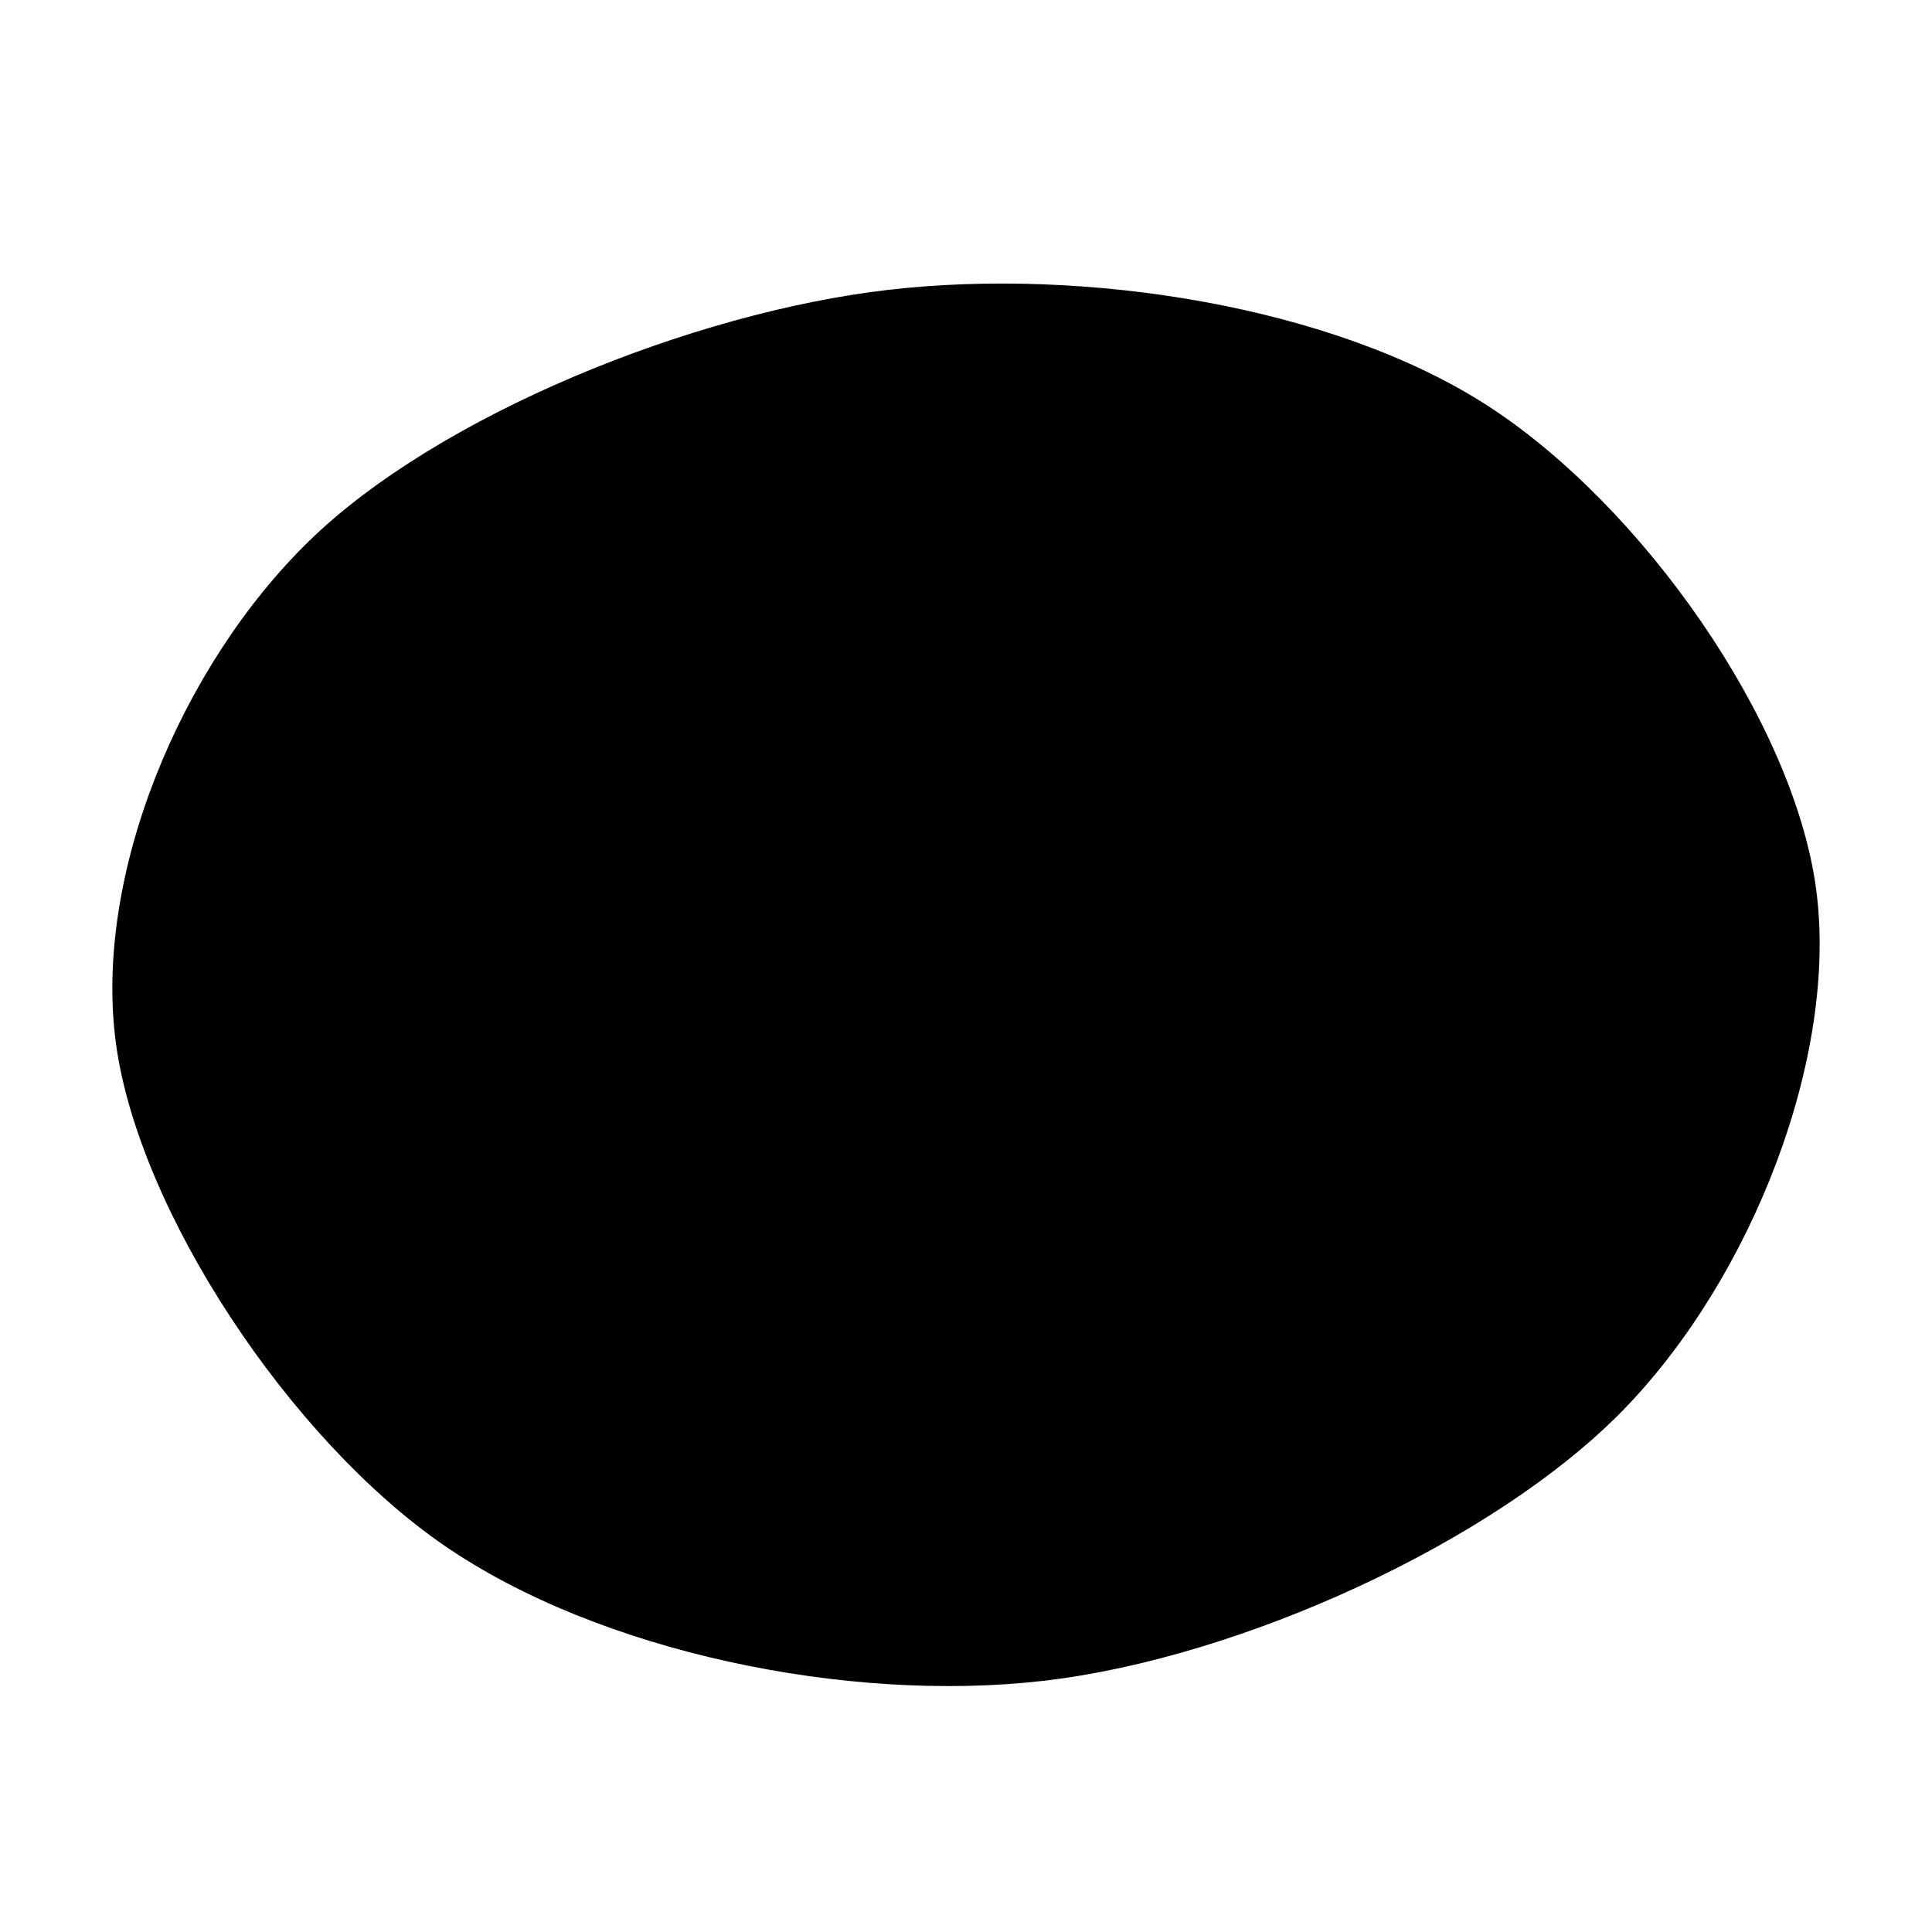
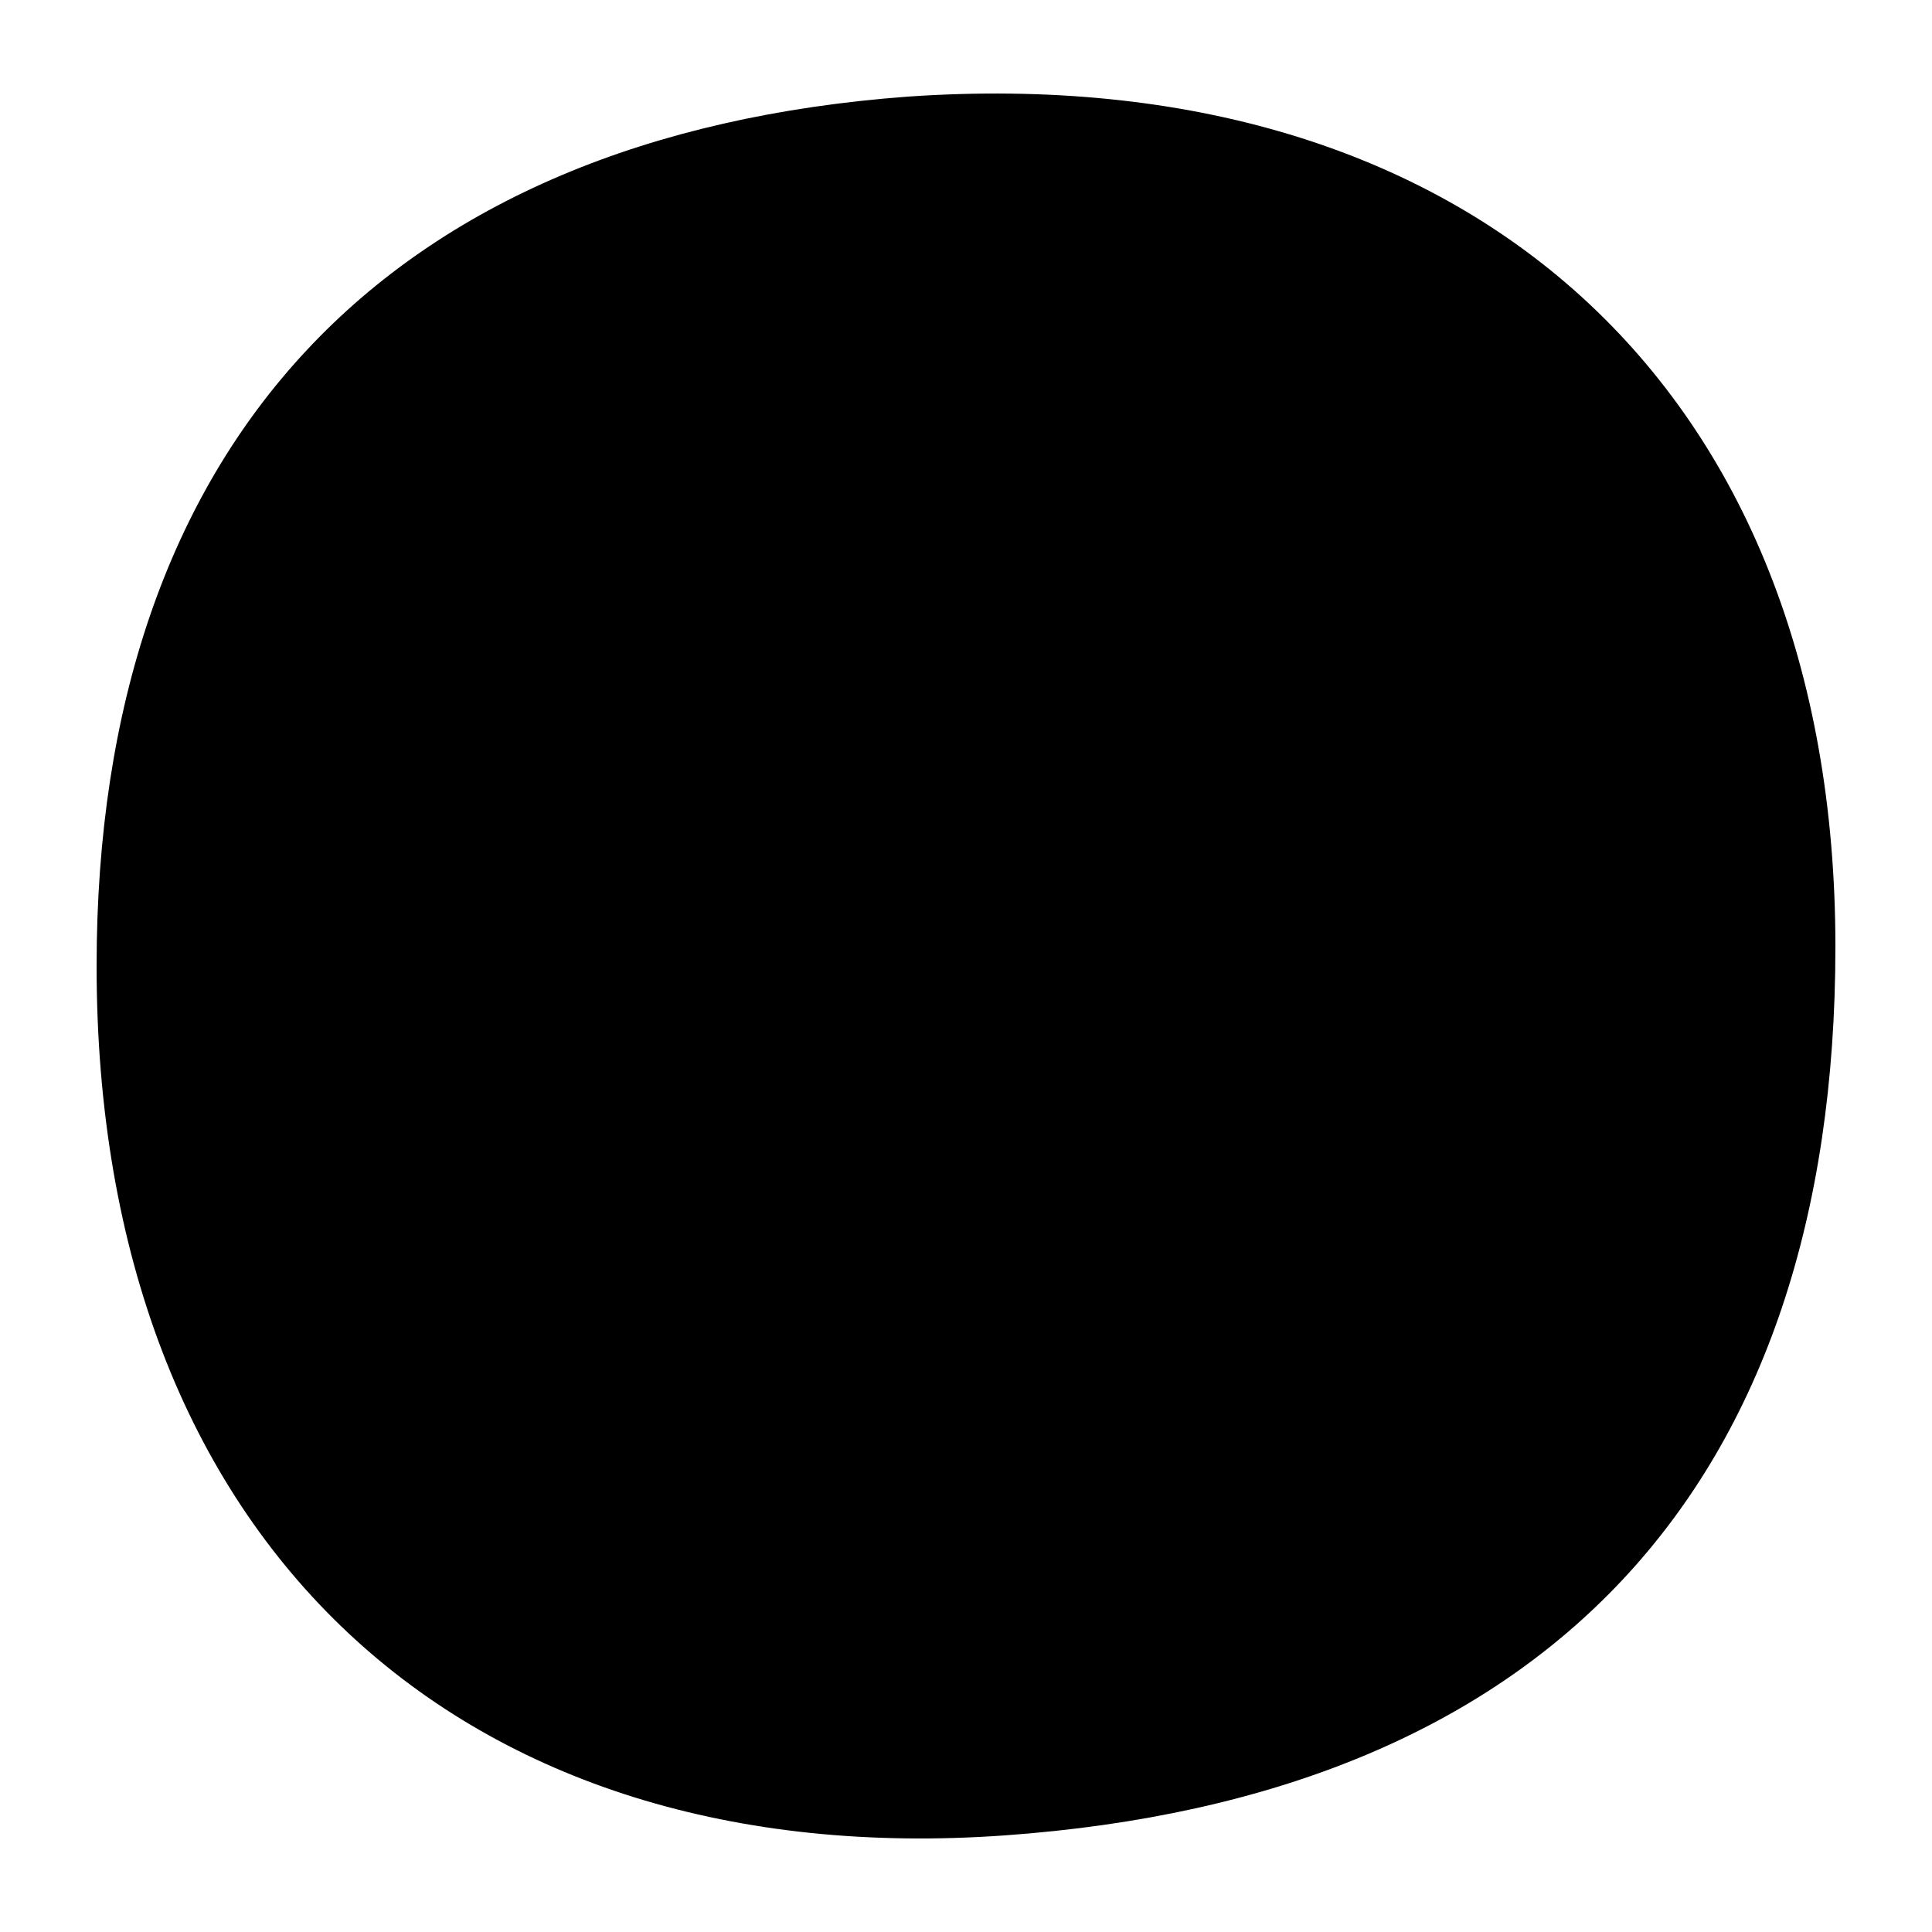
<svg xmlns="http://www.w3.org/2000/svg" viewBox="0 0 100 100" preserveAspectRatio="none">
-   <path fill="#000" d="M6 54C4.83 45.33 9.33 34.5 16 28C22.67 21.5 35.83 16.17 46 15C56.17 13.83 69 15.83 77 21C85 26.17 92.83 37.33 94 46C95.17 54.67 90.67 66.17 84 73C77.33 79.83 64.17 85.83 54 87C43.83 88.17 31 85.5 23 80C15 74.5 7.17 62.67 6 54Z" />
+   <path fill="#000" d="M5 50C5 23 20 7 47 5C76 3 95 20 95 49C95 77 80 93 52 95C24 97 5 80 5 50Z" />
</svg>
